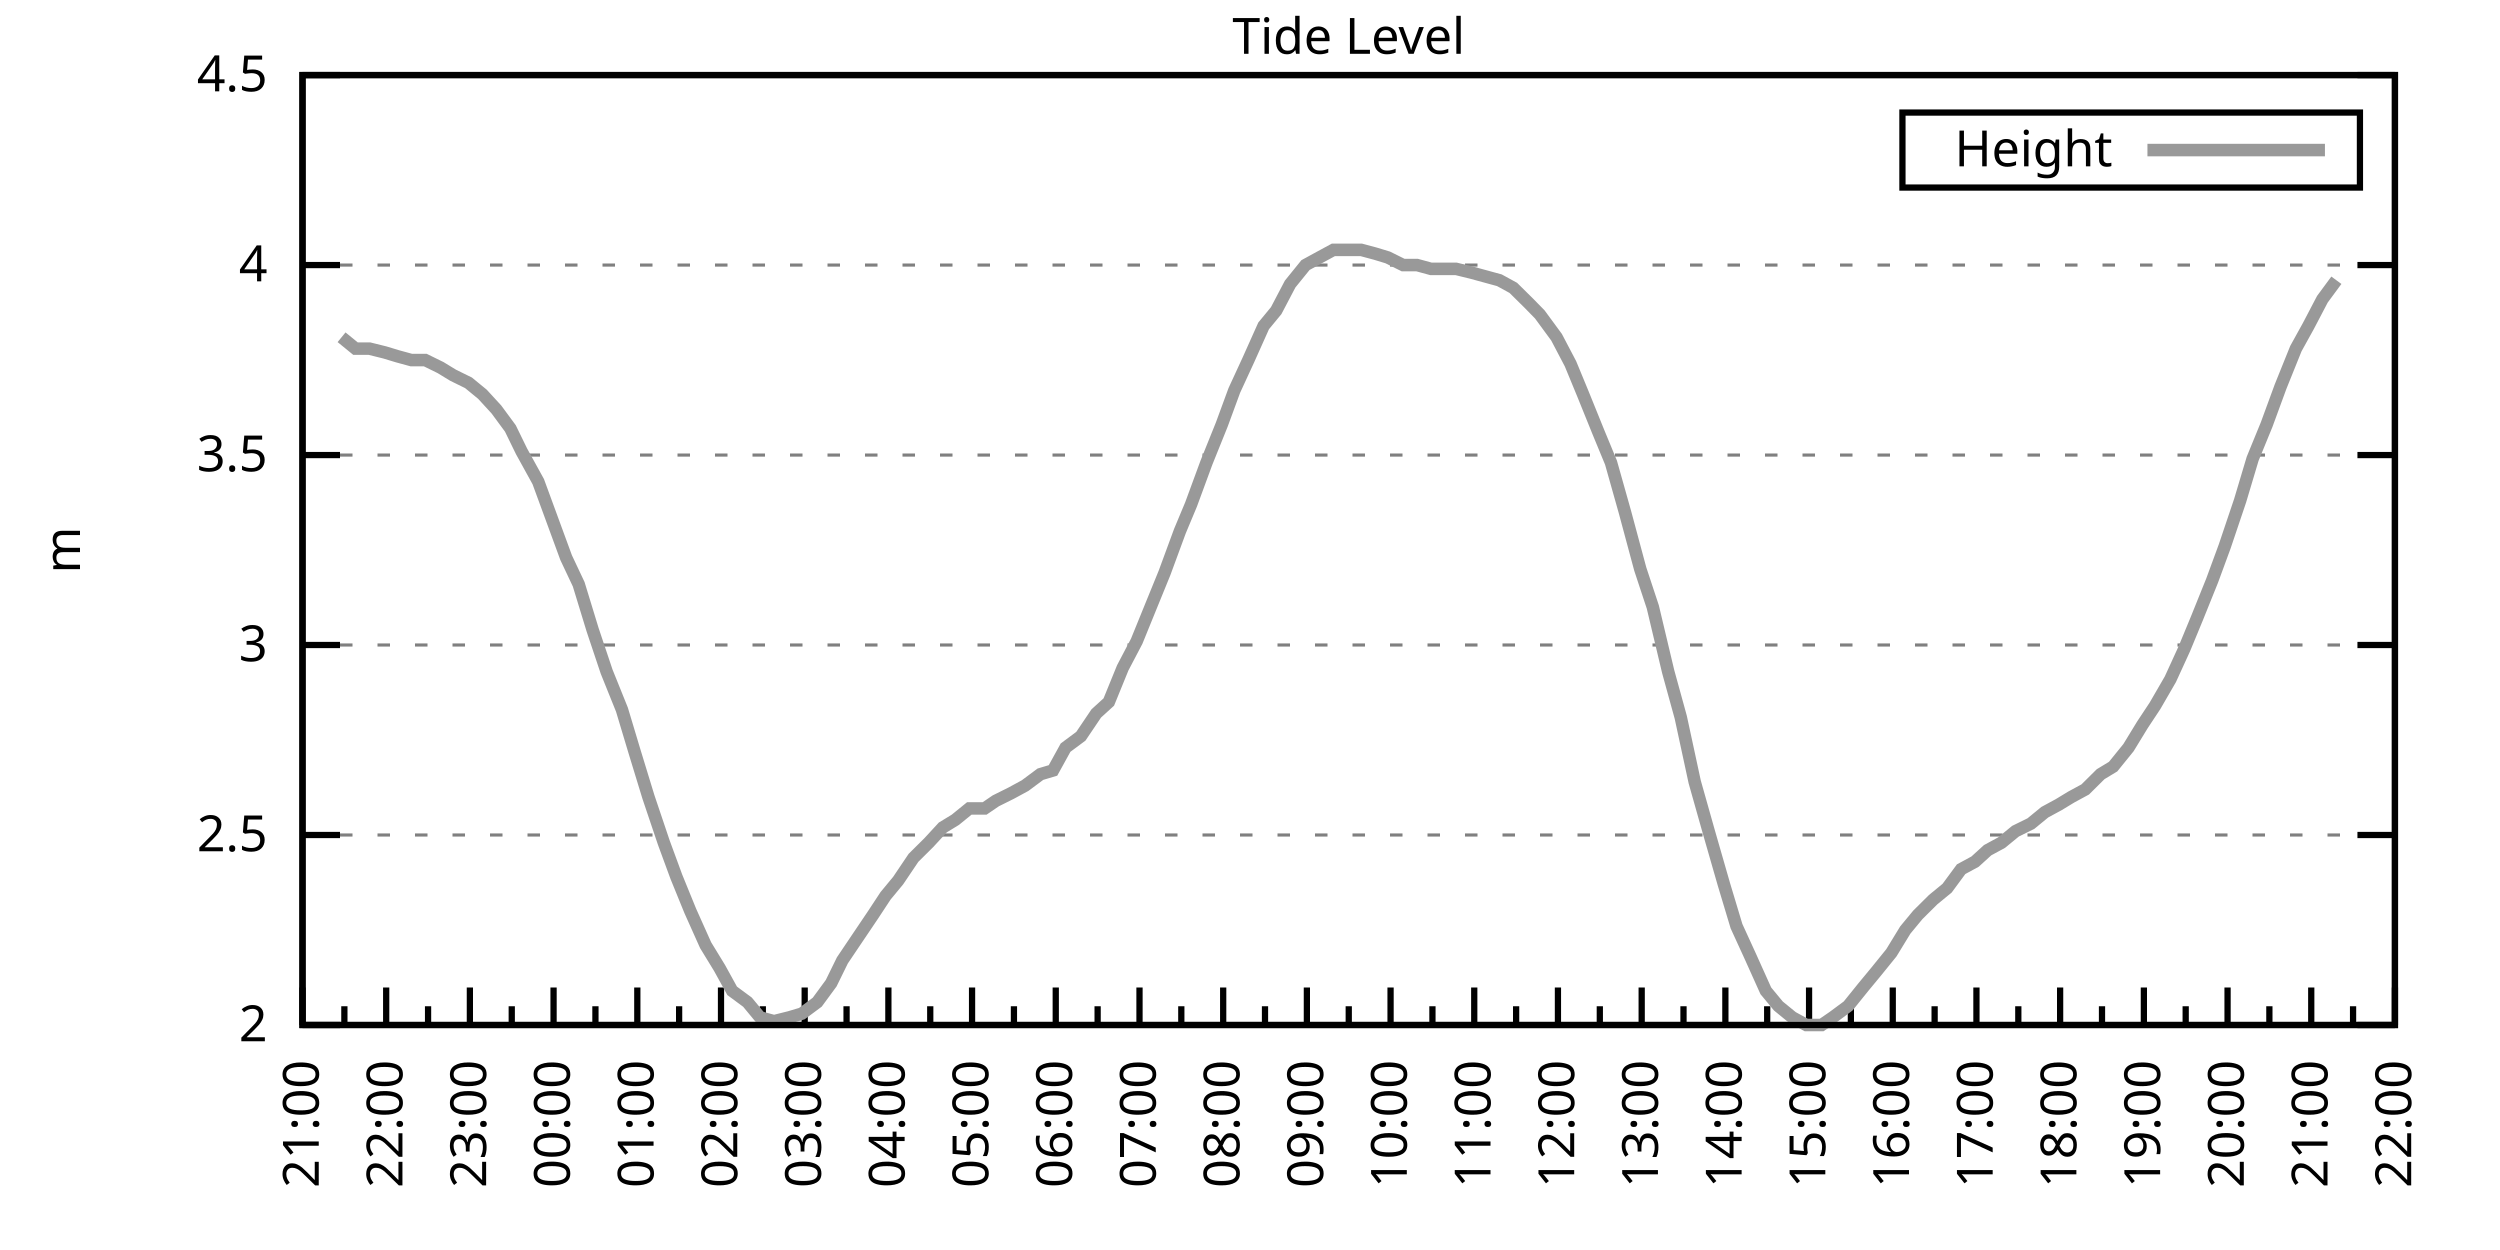
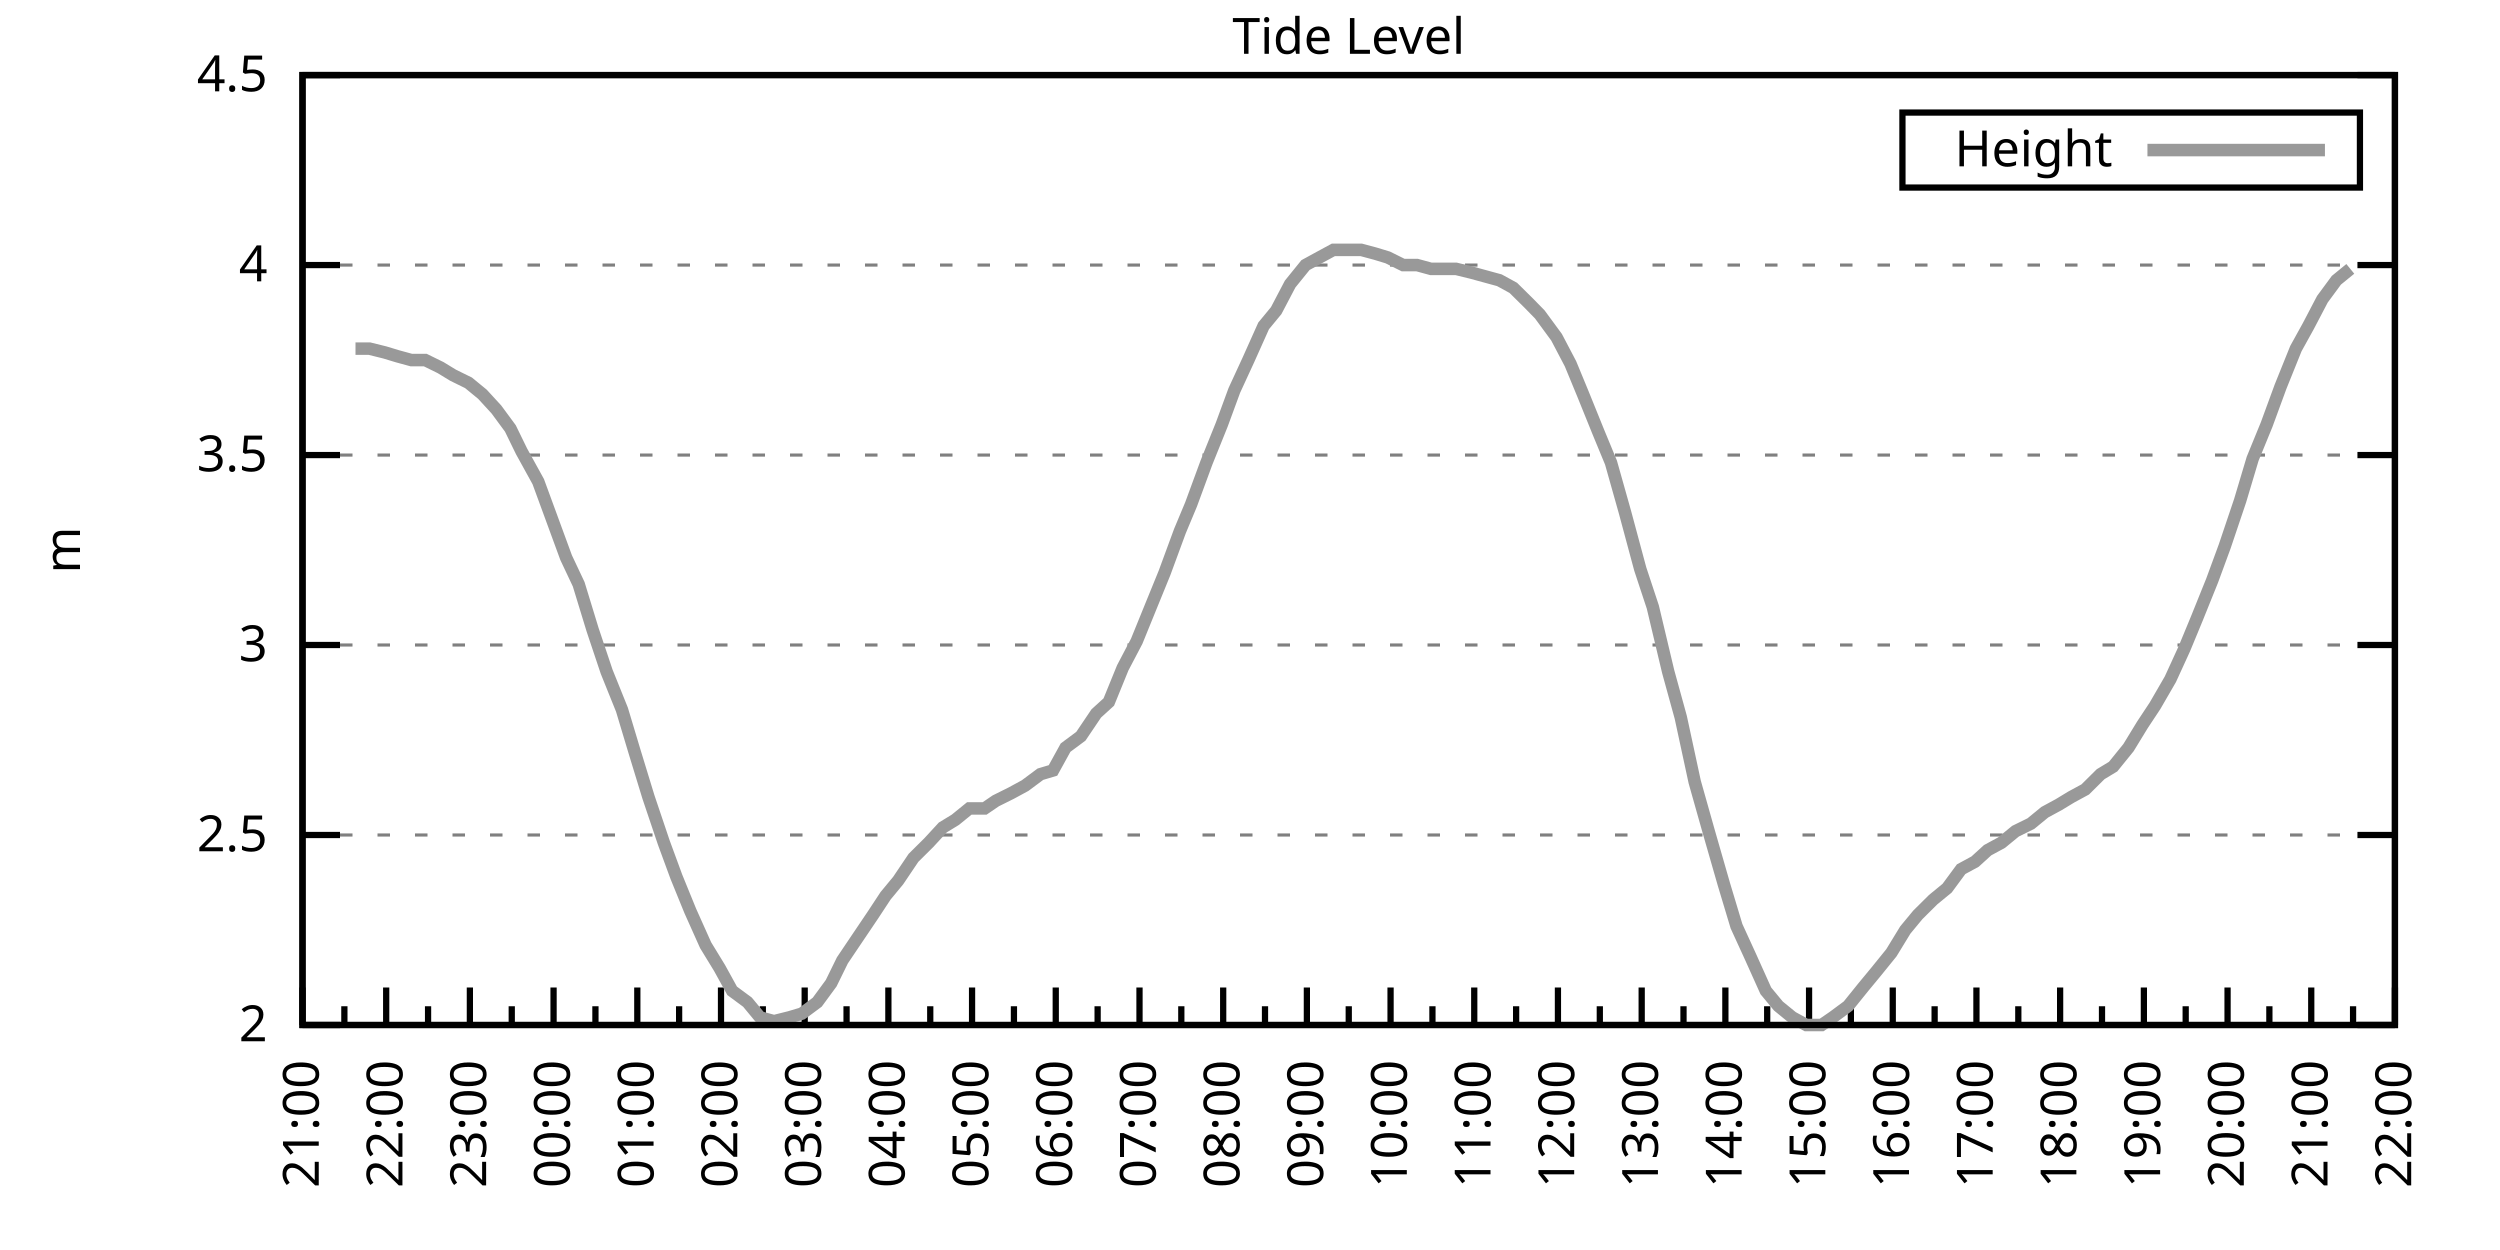
<svg xmlns="http://www.w3.org/2000/svg" xmlns:xlink="http://www.w3.org/1999/xlink" width="400" height="200" viewBox="0 0 400 200">
  <g id="gnuplot_canvas">
    <rect x="0" y="0" width="400" height="200" fill="none" />
    <defs>
      <circle id="gpDot" r="0.5" stroke-width="0.5" stroke="currentColor" />
      <path id="gpPt0" stroke-width="0.333" stroke="currentColor" d="M-1,0 h2 M0,-1 v2" />
      <path id="gpPt1" stroke-width="0.333" stroke="currentColor" d="M-1,-1 L1,1 M1,-1 L-1,1" />
      <path id="gpPt2" stroke-width="0.333" stroke="currentColor" d="M-1,0 L1,0 M0,-1 L0,1 M-1,-1 L1,1 M-1,1 L1,-1" />
      <rect id="gpPt3" stroke-width="0.333" stroke="currentColor" x="-1" y="-1" width="2" height="2" />
      <rect id="gpPt4" stroke-width="0.333" stroke="currentColor" fill="currentColor" x="-1" y="-1" width="2" height="2" />
      <circle id="gpPt5" stroke-width="0.333" stroke="currentColor" cx="0" cy="0" r="1" />
      <use xlink:href="#gpPt5" id="gpPt6" fill="currentColor" stroke="none" />
      <path id="gpPt7" stroke-width="0.333" stroke="currentColor" d="M0,-1.33 L-1.33,0.67 L1.33,0.67 z" />
      <use xlink:href="#gpPt7" id="gpPt8" fill="currentColor" stroke="none" />
      <use xlink:href="#gpPt7" id="gpPt9" stroke="currentColor" transform="rotate(180)" />
      <use xlink:href="#gpPt9" id="gpPt10" fill="currentColor" stroke="none" />
      <use xlink:href="#gpPt3" id="gpPt11" stroke="currentColor" transform="rotate(45)" />
      <use xlink:href="#gpPt11" id="gpPt12" fill="currentColor" stroke="none" />
      <path id="gpPt13" stroke-width="0.333" stroke="currentColor" d="M0,1.330 L1.265,0.411 L0.782,-1.067 L-0.782,-1.076 L-1.265,0.411 z" />
      <use xlink:href="#gpPt13" id="gpPt14" fill="currentColor" stroke="none" />
      <filter id="textbox" filterUnits="objectBoundingBox" x="0" y="0" height="1" width="1">
        <feFlood flood-color="white" flood-opacity="1" result="bgnd" />
        <feComposite in="SourceGraphic" in2="bgnd" operator="atop" />
      </filter>
      <filter id="greybox" filterUnits="objectBoundingBox" x="0" y="0" height="1" width="1">
        <feFlood flood-color="lightgrey" flood-opacity="1" result="grey" />
        <feComposite in="SourceGraphic" in2="grey" operator="atop" />
      </filter>
    </defs>
    <g fill="none" color="white" stroke="currentColor" stroke-width="1.00" stroke-linecap="butt" stroke-linejoin="miter">
</g>
    <g fill="none" color="black" stroke="currentColor" stroke-width="1.00" stroke-linecap="butt" stroke-linejoin="miter">
      <g stroke="none" shape-rendering="crispEdges">
        <polygon fill="rgb(255, 255, 255)" points="48.40,164.00 383.18,164.00 383.18,12.02 48.40,12.02 " />
      </g>
    </g>
    <g fill="none" color="black" stroke="currentColor" stroke-width="1.00" stroke-linecap="butt" stroke-linejoin="miter">
</g>
    <g fill="none" color="black" stroke="black" stroke-width="0.50" stroke-linecap="butt" stroke-linejoin="miter">
</g>
    <g fill="none" color="gray" stroke="currentColor" stroke-width="0.50" stroke-linecap="butt" stroke-linejoin="miter">
      <path stroke="gray" stroke-dasharray="2,4" class="gridline" d="M48.40,164.00 L383.19,164.00  " />
    </g>
    <g fill="none" color="gray" stroke="gray" stroke-width="1.00" stroke-linecap="butt" stroke-linejoin="miter">
</g>
    <g fill="none" color="black" stroke="currentColor" stroke-width="1.00" stroke-linecap="butt" stroke-linejoin="miter">
      <path stroke="black" d="M48.40,164.00 L54.40,164.00 M383.19,164.00 L377.19,164.00  " />
      <g transform="translate(42.80,166.60)" stroke="none" fill="black" font-family="Sans" font-size="8.00" text-anchor="end">
        <text>
          <tspan font-family="Sans"> 2</tspan>
        </text>
      </g>
    </g>
    <g fill="none" color="black" stroke="currentColor" stroke-width="1.00" stroke-linecap="butt" stroke-linejoin="miter">
</g>
    <g fill="none" color="black" stroke="black" stroke-width="0.50" stroke-linecap="butt" stroke-linejoin="miter">
</g>
    <g fill="none" color="gray" stroke="currentColor" stroke-width="0.50" stroke-linecap="butt" stroke-linejoin="miter">
      <path stroke="gray" stroke-dasharray="2,4" class="gridline" d="M48.40,133.60 L383.19,133.60  " />
    </g>
    <g fill="none" color="gray" stroke="gray" stroke-width="1.00" stroke-linecap="butt" stroke-linejoin="miter">
</g>
    <g fill="none" color="black" stroke="currentColor" stroke-width="1.00" stroke-linecap="butt" stroke-linejoin="miter">
      <path stroke="black" d="M48.40,133.60 L54.40,133.60 M383.19,133.60 L377.19,133.60  " />
      <g transform="translate(42.80,136.20)" stroke="none" fill="black" font-family="Sans" font-size="8.00" text-anchor="end">
        <text>
          <tspan font-family="Sans"> 2.5</tspan>
        </text>
      </g>
    </g>
    <g fill="none" color="black" stroke="currentColor" stroke-width="1.00" stroke-linecap="butt" stroke-linejoin="miter">
</g>
    <g fill="none" color="black" stroke="black" stroke-width="0.50" stroke-linecap="butt" stroke-linejoin="miter">
</g>
    <g fill="none" color="gray" stroke="currentColor" stroke-width="0.50" stroke-linecap="butt" stroke-linejoin="miter">
      <path stroke="gray" stroke-dasharray="2,4" class="gridline" d="M48.40,103.20 L383.19,103.20  " />
    </g>
    <g fill="none" color="gray" stroke="gray" stroke-width="1.00" stroke-linecap="butt" stroke-linejoin="miter">
</g>
    <g fill="none" color="black" stroke="currentColor" stroke-width="1.00" stroke-linecap="butt" stroke-linejoin="miter">
      <path stroke="black" d="M48.40,103.20 L54.40,103.20 M383.19,103.20 L377.19,103.20  " />
      <g transform="translate(42.80,105.80)" stroke="none" fill="black" font-family="Sans" font-size="8.00" text-anchor="end">
        <text>
          <tspan font-family="Sans"> 3</tspan>
        </text>
      </g>
    </g>
    <g fill="none" color="black" stroke="currentColor" stroke-width="1.00" stroke-linecap="butt" stroke-linejoin="miter">
</g>
    <g fill="none" color="black" stroke="black" stroke-width="0.50" stroke-linecap="butt" stroke-linejoin="miter">
</g>
    <g fill="none" color="gray" stroke="currentColor" stroke-width="0.50" stroke-linecap="butt" stroke-linejoin="miter">
      <path stroke="gray" stroke-dasharray="2,4" class="gridline" d="M48.40,72.81 L383.19,72.81  " />
    </g>
    <g fill="none" color="gray" stroke="gray" stroke-width="1.00" stroke-linecap="butt" stroke-linejoin="miter">
</g>
    <g fill="none" color="black" stroke="currentColor" stroke-width="1.00" stroke-linecap="butt" stroke-linejoin="miter">
      <path stroke="black" d="M48.40,72.81 L54.40,72.81 M383.19,72.81 L377.19,72.81  " />
      <g transform="translate(42.80,75.41)" stroke="none" fill="black" font-family="Sans" font-size="8.00" text-anchor="end">
        <text>
          <tspan font-family="Sans"> 3.5</tspan>
        </text>
      </g>
    </g>
    <g fill="none" color="black" stroke="currentColor" stroke-width="1.00" stroke-linecap="butt" stroke-linejoin="miter">
</g>
    <g fill="none" color="black" stroke="black" stroke-width="0.50" stroke-linecap="butt" stroke-linejoin="miter">
</g>
    <g fill="none" color="gray" stroke="currentColor" stroke-width="0.50" stroke-linecap="butt" stroke-linejoin="miter">
      <path stroke="gray" stroke-dasharray="2,4" class="gridline" d="M48.40,42.41 L383.19,42.41  " />
    </g>
    <g fill="none" color="gray" stroke="gray" stroke-width="1.00" stroke-linecap="butt" stroke-linejoin="miter">
</g>
    <g fill="none" color="black" stroke="currentColor" stroke-width="1.00" stroke-linecap="butt" stroke-linejoin="miter">
      <path stroke="black" d="M48.40,42.41 L54.40,42.41 M383.19,42.41 L377.19,42.41  " />
      <g transform="translate(42.80,45.01)" stroke="none" fill="black" font-family="Sans" font-size="8.00" text-anchor="end">
        <text>
          <tspan font-family="Sans"> 4</tspan>
        </text>
      </g>
    </g>
    <g fill="none" color="black" stroke="currentColor" stroke-width="1.00" stroke-linecap="butt" stroke-linejoin="miter">
</g>
    <g fill="none" color="black" stroke="black" stroke-width="0.50" stroke-linecap="butt" stroke-linejoin="miter">
</g>
    <g fill="none" color="gray" stroke="currentColor" stroke-width="0.50" stroke-linecap="butt" stroke-linejoin="miter">
      <path stroke="gray" stroke-dasharray="2,4" class="gridline" d="M48.40,12.01 L383.19,12.01  " />
    </g>
    <g fill="none" color="gray" stroke="gray" stroke-width="1.00" stroke-linecap="butt" stroke-linejoin="miter">
</g>
    <g fill="none" color="black" stroke="currentColor" stroke-width="1.00" stroke-linecap="butt" stroke-linejoin="miter">
      <path stroke="black" d="M48.40,12.01 L54.40,12.01 M383.19,12.01 L377.19,12.01  " />
      <g transform="translate(42.80,14.61)" stroke="none" fill="black" font-family="Sans" font-size="8.00" text-anchor="end">
        <text>
          <tspan font-family="Sans"> 4.5</tspan>
        </text>
      </g>
    </g>
    <g fill="none" color="black" stroke="currentColor" stroke-width="1.00" stroke-linecap="butt" stroke-linejoin="miter">
      <path stroke="black" d="M48.40,164.00 L48.40,158.00  " />
      <g transform="translate(51.00,169.60) rotate(270)" stroke="none" fill="black" font-family="Sans" font-size="8.00" text-anchor="end">
        <text>
          <tspan font-family="Sans">21:00</tspan>
        </text>
      </g>
    </g>
    <g fill="none" color="black" stroke="currentColor" stroke-width="1.00" stroke-linecap="butt" stroke-linejoin="miter">
      <path stroke="black" d="M55.10,164.00 L55.10,161.00 M61.79,164.00 L61.79,158.00  " />
      <g transform="translate(64.39,169.60) rotate(270)" stroke="none" fill="black" font-family="Sans" font-size="8.00" text-anchor="end">
        <text>
          <tspan font-family="Sans">22:00</tspan>
        </text>
      </g>
    </g>
    <g fill="none" color="black" stroke="currentColor" stroke-width="1.00" stroke-linecap="butt" stroke-linejoin="miter">
      <path stroke="black" d="M68.49,164.00 L68.49,161.00 M75.18,164.00 L75.18,158.00  " />
      <g transform="translate(77.78,169.60) rotate(270)" stroke="none" fill="black" font-family="Sans" font-size="8.00" text-anchor="end">
        <text>
          <tspan font-family="Sans">23:00</tspan>
        </text>
      </g>
    </g>
    <g fill="none" color="black" stroke="currentColor" stroke-width="1.00" stroke-linecap="butt" stroke-linejoin="miter">
      <path stroke="black" d="M81.88,164.00 L81.88,161.00 M88.57,164.00 L88.57,158.00  " />
      <g transform="translate(91.17,169.60) rotate(270)" stroke="none" fill="black" font-family="Sans" font-size="8.00" text-anchor="end">
        <text>
          <tspan font-family="Sans">00:00</tspan>
        </text>
      </g>
    </g>
    <g fill="none" color="black" stroke="currentColor" stroke-width="1.00" stroke-linecap="butt" stroke-linejoin="miter">
      <path stroke="black" d="M95.27,164.00 L95.27,161.00 M101.97,164.00 L101.97,158.00  " />
      <g transform="translate(104.57,169.60) rotate(270)" stroke="none" fill="black" font-family="Sans" font-size="8.00" text-anchor="end">
        <text>
          <tspan font-family="Sans">01:00</tspan>
        </text>
      </g>
    </g>
    <g fill="none" color="black" stroke="currentColor" stroke-width="1.00" stroke-linecap="butt" stroke-linejoin="miter">
      <path stroke="black" d="M108.66,164.00 L108.66,161.00 M115.36,164.00 L115.36,158.00  " />
      <g transform="translate(117.96,169.60) rotate(270)" stroke="none" fill="black" font-family="Sans" font-size="8.00" text-anchor="end">
        <text>
          <tspan font-family="Sans">02:00</tspan>
        </text>
      </g>
    </g>
    <g fill="none" color="black" stroke="currentColor" stroke-width="1.00" stroke-linecap="butt" stroke-linejoin="miter">
      <path stroke="black" d="M122.05,164.00 L122.05,161.00 M128.75,164.00 L128.75,158.00  " />
      <g transform="translate(131.35,169.60) rotate(270)" stroke="none" fill="black" font-family="Sans" font-size="8.00" text-anchor="end">
        <text>
          <tspan font-family="Sans">03:00</tspan>
        </text>
      </g>
    </g>
    <g fill="none" color="black" stroke="currentColor" stroke-width="1.00" stroke-linecap="butt" stroke-linejoin="miter">
      <path stroke="black" d="M135.45,164.00 L135.45,161.00 M142.14,164.00 L142.14,158.00  " />
      <g transform="translate(144.74,169.60) rotate(270)" stroke="none" fill="black" font-family="Sans" font-size="8.00" text-anchor="end">
        <text>
          <tspan font-family="Sans">04:00</tspan>
        </text>
      </g>
    </g>
    <g fill="none" color="black" stroke="currentColor" stroke-width="1.00" stroke-linecap="butt" stroke-linejoin="miter">
      <path stroke="black" d="M148.84,164.00 L148.84,161.00 M155.53,164.00 L155.53,158.00  " />
      <g transform="translate(158.13,169.60) rotate(270)" stroke="none" fill="black" font-family="Sans" font-size="8.00" text-anchor="end">
        <text>
          <tspan font-family="Sans">05:00</tspan>
        </text>
      </g>
    </g>
    <g fill="none" color="black" stroke="currentColor" stroke-width="1.00" stroke-linecap="butt" stroke-linejoin="miter">
      <path stroke="black" d="M162.23,164.00 L162.23,161.00 M168.92,164.00 L168.92,158.00  " />
      <g transform="translate(171.52,169.60) rotate(270)" stroke="none" fill="black" font-family="Sans" font-size="8.00" text-anchor="end">
        <text>
          <tspan font-family="Sans">06:00</tspan>
        </text>
      </g>
    </g>
    <g fill="none" color="black" stroke="currentColor" stroke-width="1.00" stroke-linecap="butt" stroke-linejoin="miter">
      <path stroke="black" d="M175.62,164.00 L175.62,161.00 M182.32,164.00 L182.32,158.00  " />
      <g transform="translate(184.92,169.60) rotate(270)" stroke="none" fill="black" font-family="Sans" font-size="8.00" text-anchor="end">
        <text>
          <tspan font-family="Sans">07:00</tspan>
        </text>
      </g>
    </g>
    <g fill="none" color="black" stroke="currentColor" stroke-width="1.00" stroke-linecap="butt" stroke-linejoin="miter">
      <path stroke="black" d="M189.01,164.00 L189.01,161.00 M195.71,164.00 L195.71,158.00  " />
      <g transform="translate(198.31,169.60) rotate(270)" stroke="none" fill="black" font-family="Sans" font-size="8.00" text-anchor="end">
        <text>
          <tspan font-family="Sans">08:00</tspan>
        </text>
      </g>
    </g>
    <g fill="none" color="black" stroke="currentColor" stroke-width="1.00" stroke-linecap="butt" stroke-linejoin="miter">
      <path stroke="black" d="M202.40,164.00 L202.40,161.00 M209.10,164.00 L209.10,158.00  " />
      <g transform="translate(211.70,169.60) rotate(270)" stroke="none" fill="black" font-family="Sans" font-size="8.00" text-anchor="end">
        <text>
          <tspan font-family="Sans">09:00</tspan>
        </text>
      </g>
    </g>
    <g fill="none" color="black" stroke="currentColor" stroke-width="1.00" stroke-linecap="butt" stroke-linejoin="miter">
      <path stroke="black" d="M215.80,164.00 L215.80,161.00 M222.49,164.00 L222.49,158.00  " />
      <g transform="translate(225.09,169.60) rotate(270)" stroke="none" fill="black" font-family="Sans" font-size="8.00" text-anchor="end">
        <text>
          <tspan font-family="Sans">10:00</tspan>
        </text>
      </g>
    </g>
    <g fill="none" color="black" stroke="currentColor" stroke-width="1.00" stroke-linecap="butt" stroke-linejoin="miter">
      <path stroke="black" d="M229.19,164.00 L229.19,161.00 M235.88,164.00 L235.88,158.00  " />
      <g transform="translate(238.48,169.60) rotate(270)" stroke="none" fill="black" font-family="Sans" font-size="8.00" text-anchor="end">
        <text>
          <tspan font-family="Sans">11:00</tspan>
        </text>
      </g>
    </g>
    <g fill="none" color="black" stroke="currentColor" stroke-width="1.00" stroke-linecap="butt" stroke-linejoin="miter">
      <path stroke="black" d="M242.58,164.00 L242.58,161.00 M249.27,164.00 L249.27,158.00  " />
      <g transform="translate(251.87,169.60) rotate(270)" stroke="none" fill="black" font-family="Sans" font-size="8.00" text-anchor="end">
        <text>
          <tspan font-family="Sans">12:00</tspan>
        </text>
      </g>
    </g>
    <g fill="none" color="black" stroke="currentColor" stroke-width="1.00" stroke-linecap="butt" stroke-linejoin="miter">
      <path stroke="black" d="M255.97,164.00 L255.97,161.00 M262.67,164.00 L262.67,158.00  " />
      <g transform="translate(265.27,169.60) rotate(270)" stroke="none" fill="black" font-family="Sans" font-size="8.00" text-anchor="end">
        <text>
          <tspan font-family="Sans">13:00</tspan>
        </text>
      </g>
    </g>
    <g fill="none" color="black" stroke="currentColor" stroke-width="1.00" stroke-linecap="butt" stroke-linejoin="miter">
      <path stroke="black" d="M269.36,164.00 L269.36,161.00 M276.06,164.00 L276.06,158.00  " />
      <g transform="translate(278.66,169.60) rotate(270)" stroke="none" fill="black" font-family="Sans" font-size="8.00" text-anchor="end">
        <text>
          <tspan font-family="Sans">14:00</tspan>
        </text>
      </g>
    </g>
    <g fill="none" color="black" stroke="currentColor" stroke-width="1.00" stroke-linecap="butt" stroke-linejoin="miter">
      <path stroke="black" d="M282.75,164.00 L282.75,161.00 M289.45,164.00 L289.45,158.00  " />
      <g transform="translate(292.05,169.60) rotate(270)" stroke="none" fill="black" font-family="Sans" font-size="8.00" text-anchor="end">
        <text>
          <tspan font-family="Sans">15:00</tspan>
        </text>
      </g>
    </g>
    <g fill="none" color="black" stroke="currentColor" stroke-width="1.00" stroke-linecap="butt" stroke-linejoin="miter">
      <path stroke="black" d="M296.14,164.00 L296.14,161.00 M302.84,164.00 L302.84,158.00  " />
      <g transform="translate(305.44,169.60) rotate(270)" stroke="none" fill="black" font-family="Sans" font-size="8.00" text-anchor="end">
        <text>
          <tspan font-family="Sans">16:00</tspan>
        </text>
      </g>
    </g>
    <g fill="none" color="black" stroke="currentColor" stroke-width="1.00" stroke-linecap="butt" stroke-linejoin="miter">
      <path stroke="black" d="M309.54,164.00 L309.54,161.00 M316.23,164.00 L316.23,158.00  " />
      <g transform="translate(318.83,169.60) rotate(270)" stroke="none" fill="black" font-family="Sans" font-size="8.00" text-anchor="end">
        <text>
          <tspan font-family="Sans">17:00</tspan>
        </text>
      </g>
    </g>
    <g fill="none" color="black" stroke="currentColor" stroke-width="1.00" stroke-linecap="butt" stroke-linejoin="miter">
      <path stroke="black" d="M322.93,164.00 L322.93,161.00 M329.62,164.00 L329.62,158.00  " />
      <g transform="translate(332.22,169.60) rotate(270)" stroke="none" fill="black" font-family="Sans" font-size="8.00" text-anchor="end">
        <text>
          <tspan font-family="Sans">18:00</tspan>
        </text>
      </g>
    </g>
    <g fill="none" color="black" stroke="currentColor" stroke-width="1.00" stroke-linecap="butt" stroke-linejoin="miter">
      <path stroke="black" d="M336.32,164.00 L336.32,161.00 M343.02,164.00 L343.02,158.00  " />
      <g transform="translate(345.62,169.60) rotate(270)" stroke="none" fill="black" font-family="Sans" font-size="8.00" text-anchor="end">
        <text>
          <tspan font-family="Sans">19:00</tspan>
        </text>
      </g>
    </g>
    <g fill="none" color="black" stroke="currentColor" stroke-width="1.00" stroke-linecap="butt" stroke-linejoin="miter">
      <path stroke="black" d="M349.71,164.00 L349.71,161.00 M356.41,164.00 L356.41,158.00  " />
      <g transform="translate(359.01,169.60) rotate(270)" stroke="none" fill="black" font-family="Sans" font-size="8.00" text-anchor="end">
        <text>
          <tspan font-family="Sans">20:00</tspan>
        </text>
      </g>
    </g>
    <g fill="none" color="black" stroke="currentColor" stroke-width="1.00" stroke-linecap="butt" stroke-linejoin="miter">
      <path stroke="black" d="M363.10,164.00 L363.10,161.00 M369.80,164.00 L369.80,158.00  " />
      <g transform="translate(372.40,169.60) rotate(270)" stroke="none" fill="black" font-family="Sans" font-size="8.00" text-anchor="end">
        <text>
          <tspan font-family="Sans">21:00</tspan>
        </text>
      </g>
    </g>
    <g fill="none" color="black" stroke="currentColor" stroke-width="1.00" stroke-linecap="butt" stroke-linejoin="miter">
      <path stroke="black" d="M376.49,164.00 L376.49,161.00 M383.19,164.00 L383.19,158.00  " />
      <g transform="translate(385.79,169.60) rotate(270)" stroke="none" fill="black" font-family="Sans" font-size="8.00" text-anchor="end">
        <text>
          <tspan font-family="Sans">22:00</tspan>
        </text>
      </g>
    </g>
    <g fill="none" color="black" stroke="currentColor" stroke-width="1.00" stroke-linecap="butt" stroke-linejoin="miter">
</g>
    <g fill="none" color="black" stroke="currentColor" stroke-width="1.00" stroke-linecap="butt" stroke-linejoin="miter">
      <path stroke="black" d="M48.40,12.01 L48.40,164.00 L383.19,164.00 L383.19,12.01 L48.40,12.01 Z  " />
    </g>
    <g fill="none" color="black" stroke="currentColor" stroke-width="1.00" stroke-linecap="butt" stroke-linejoin="miter">
      <g transform="translate(12.80,88.01) rotate(270)" stroke="none" fill="black" font-family="Sans" font-size="8.00" text-anchor="middle">
        <text>
          <tspan font-family="Sans">m</tspan>
        </text>
      </g>
    </g>
    <g fill="none" color="black" stroke="currentColor" stroke-width="1.00" stroke-linecap="butt" stroke-linejoin="miter">
</g>
    <g fill="none" color="black" stroke="currentColor" stroke-width="1.00" stroke-linecap="butt" stroke-linejoin="miter">
      <path stroke="black" d="M304.39,30.01 L304.39,18.01 L377.59,18.01 L377.59,30.01 L304.39,30.01 Z  " />
    </g>
    <g id="Tide_level_plot_1">
      <g fill="none" color="white" stroke="black" stroke-width="2.00" stroke-linecap="butt" stroke-linejoin="miter">
</g>
      <g fill="none" color="black" stroke="currentColor" stroke-width="2.00" stroke-linecap="butt" stroke-linejoin="miter">
        <g transform="translate(337.99,26.61)" stroke="none" fill="black" font-family="Sans" font-size="8.00" text-anchor="end">
          <text>
            <tspan font-family="Sans">Height</tspan>
          </text>
        </g>
      </g>
      <g fill="none" color="black" stroke="currentColor" stroke-width="2.00" stroke-linecap="butt" stroke-linejoin="miter">
-         <path stroke="rgb(153, 153, 153)" d="M343.59,24.01 L371.99,24.01 M54.65,53.96 L56.88,55.78 L59.11,55.78 L61.57,56.39 L63.58,57.00 L65.81,57.61   L68.04,57.61 L70.50,58.82 L72.50,60.04 L74.96,61.25 L77.19,63.08 L79.42,65.51 L81.66,68.55 L83.44,72.20   L86.12,77.06 L88.35,83.14 L90.58,89.22 L92.59,93.48 L94.82,100.77 L97.06,107.46 L99.51,113.54 L101.52,120.23   L103.75,127.52 L106.21,134.82 L108.22,140.29 L110.45,145.76 L112.90,151.23 L115.13,154.88 L117.14,158.53 L119.60,160.35   L121.61,162.78 L123.84,163.39 L126.29,162.78 L128.30,162.18 L130.76,160.35 L132.99,157.31 L134.78,153.66 L137.23,150.02   L139.69,146.37 L141.69,143.33 L143.70,140.90 L146.16,137.25 L148.61,134.82 L150.85,132.39 L152.85,131.17 L155.09,129.35   L157.54,129.35 L159.33,128.13 L161.78,126.91 L164.01,125.70 L166.47,123.87 L168.48,123.27 L170.49,119.62 L172.94,117.80   L175.40,114.15 L177.41,112.32 L179.64,106.85 L181.87,102.60 L184.10,97.12 L186.33,91.65 L188.79,84.97 L190.57,80.71   L193.03,74.02 L195.48,67.94 L197.49,62.47 L199.73,57.61 L202.18,52.14 L204.19,49.70 L206.42,45.45 L208.88,42.41   L211.11,41.19 L213.34,39.98 L215.35,39.98 L217.80,39.98 L220.04,40.58 L222.04,41.19 L224.50,42.41 L226.73,42.41   L228.96,43.02 L230.97,43.02 L232.98,43.02 L235.44,43.62 L237.67,44.23 L239.90,44.84 L242.13,46.06 L244.59,48.49   L246.37,50.31 L249.05,53.96 L251.28,58.21 L253.29,63.08 L255.75,69.16 L257.76,74.02 L259.99,81.93 L262.44,91.04   L264.45,97.12 L266.91,107.46 L268.92,114.76 L271.15,125.09 L273.38,132.99 L275.83,141.51 L277.84,148.19 L280.07,153.06   L282.53,158.53 L284.54,160.96 L286.77,162.78 L289.00,164.00 L291.46,164.00 L293.24,162.78 L295.70,160.96 L298.15,157.92   L300.16,155.49 L302.62,152.45 L304.85,148.80 L306.86,146.37 L309.31,143.94 L311.54,142.11 L313.78,139.07 L316.01,137.86   L318.02,136.03 L320.25,134.82 L322.48,132.99 L324.94,131.78 L327.17,129.95 L329.40,128.74 L331.41,127.52 L333.64,126.31   L336.10,123.87 L338.10,122.66 L340.56,119.62 L342.79,115.97 L344.80,112.93 L347.26,108.68 L349.49,103.81 L351.50,98.95   L353.95,92.87 L355.96,87.40 L358.42,80.10 L360.42,73.41 L362.66,67.94 L364.89,61.86 L367.34,55.78 L369.35,52.14   L371.58,47.88 L373.82,44.84  " />
+         <path stroke="rgb(153, 153, 153)" d="M343.59,24.01 L371.99,24.01 M56.88,55.78 L59.11,55.78 L61.57,56.39 L63.58,57.00 L65.81,57.61 L68.04,57.61   L70.50,58.82 L72.50,60.04 L74.96,61.25 L77.19,63.08 L79.42,65.51 L81.66,68.55 L83.44,72.20 L86.12,77.06   L88.35,83.14 L90.58,89.22 L92.59,93.48 L94.82,100.77 L97.06,107.46 L99.51,113.54 L101.52,120.23 L103.75,127.52   L106.21,134.82 L108.22,140.29 L110.45,145.76 L112.90,151.23 L115.13,154.88 L117.14,158.53 L119.60,160.35 L121.61,162.78   L123.84,163.39 L126.29,162.78 L128.30,162.18 L130.76,160.35 L132.99,157.31 L134.78,153.66 L137.23,150.02 L139.69,146.37   L141.69,143.33 L143.70,140.90 L146.16,137.25 L148.61,134.82 L150.85,132.39 L152.85,131.17 L155.09,129.35 L157.54,129.35   L159.33,128.13 L161.78,126.91 L164.01,125.70 L166.47,123.87 L168.48,123.27 L170.49,119.62 L172.94,117.80 L175.40,114.15   L177.41,112.32 L179.64,106.85 L181.87,102.60 L184.10,97.12 L186.33,91.65 L188.79,84.97 L190.57,80.71 L193.03,74.02   L195.48,67.94 L197.49,62.47 L199.73,57.61 L202.18,52.14 L204.19,49.70 L206.42,45.45 L208.88,42.41 L211.11,41.19   L213.34,39.98 L215.35,39.98 L217.80,39.98 L220.04,40.58 L222.04,41.19 L224.50,42.41 L226.73,42.41 L228.96,43.02   L230.97,43.02 L232.98,43.02 L235.44,43.62 L237.67,44.23 L239.90,44.84 L242.13,46.06 L244.59,48.49 L246.37,50.31   L249.05,53.96 L251.28,58.21 L253.29,63.08 L255.75,69.16 L257.76,74.02 L259.99,81.93 L262.44,91.04 L264.45,97.12   L266.91,107.46 L268.92,114.76 L271.15,125.09 L273.38,132.99 L275.83,141.51 L277.84,148.19 L280.07,153.06 L282.53,158.53   L284.54,160.96 L286.77,162.78 L289.00,164.00 L291.46,164.00 L293.24,162.78 L295.70,160.96 L298.15,157.92 L300.16,155.49   L302.62,152.45 L304.85,148.80 L306.86,146.37 L309.31,143.94 L311.54,142.11 L313.78,139.07 L316.01,137.86 L318.02,136.03   L320.25,134.82 L322.48,132.99 L324.94,131.78 L327.17,129.95 L329.40,128.74 L331.41,127.52 L333.64,126.31 L336.10,123.87   L338.10,122.66 L340.56,119.62 L342.79,115.97 L344.80,112.93 L347.26,108.68 L349.49,103.81 L351.50,98.95 L353.95,92.87   L355.96,87.40 L358.42,80.10 L360.42,73.41 L362.66,67.94 L364.89,61.86 L367.34,55.78 L369.35,52.14 L371.58,47.88   L373.82,44.84 L376.05,43.02  " />
      </g>
    </g>
    <g fill="none" color="black" stroke="currentColor" stroke-width="2.00" stroke-linecap="butt" stroke-linejoin="miter">
</g>
    <g fill="none" color="black" stroke="black" stroke-width="1.00" stroke-linecap="butt" stroke-linejoin="miter">
</g>
    <g fill="none" color="black" stroke="currentColor" stroke-width="1.00" stroke-linecap="butt" stroke-linejoin="miter">
      <path stroke="black" d="M48.40,12.01 L48.40,164.00 L383.19,164.00 L383.19,12.01 L48.40,12.01 Z  " />
    </g>
    <g fill="none" color="black" stroke="currentColor" stroke-width="1.00" stroke-linecap="butt" stroke-linejoin="miter">
      <g transform="translate(215.79,8.61)" stroke="none" fill="black" font-family="Sans" font-size="8.00" text-anchor="middle">
        <text>
          <tspan font-family="Sans">Tide Level</tspan>
        </text>
      </g>
    </g>
    <g fill="none" color="black" stroke="currentColor" stroke-width="1.00" stroke-linecap="butt" stroke-linejoin="miter">
</g>
  </g>
</svg>
